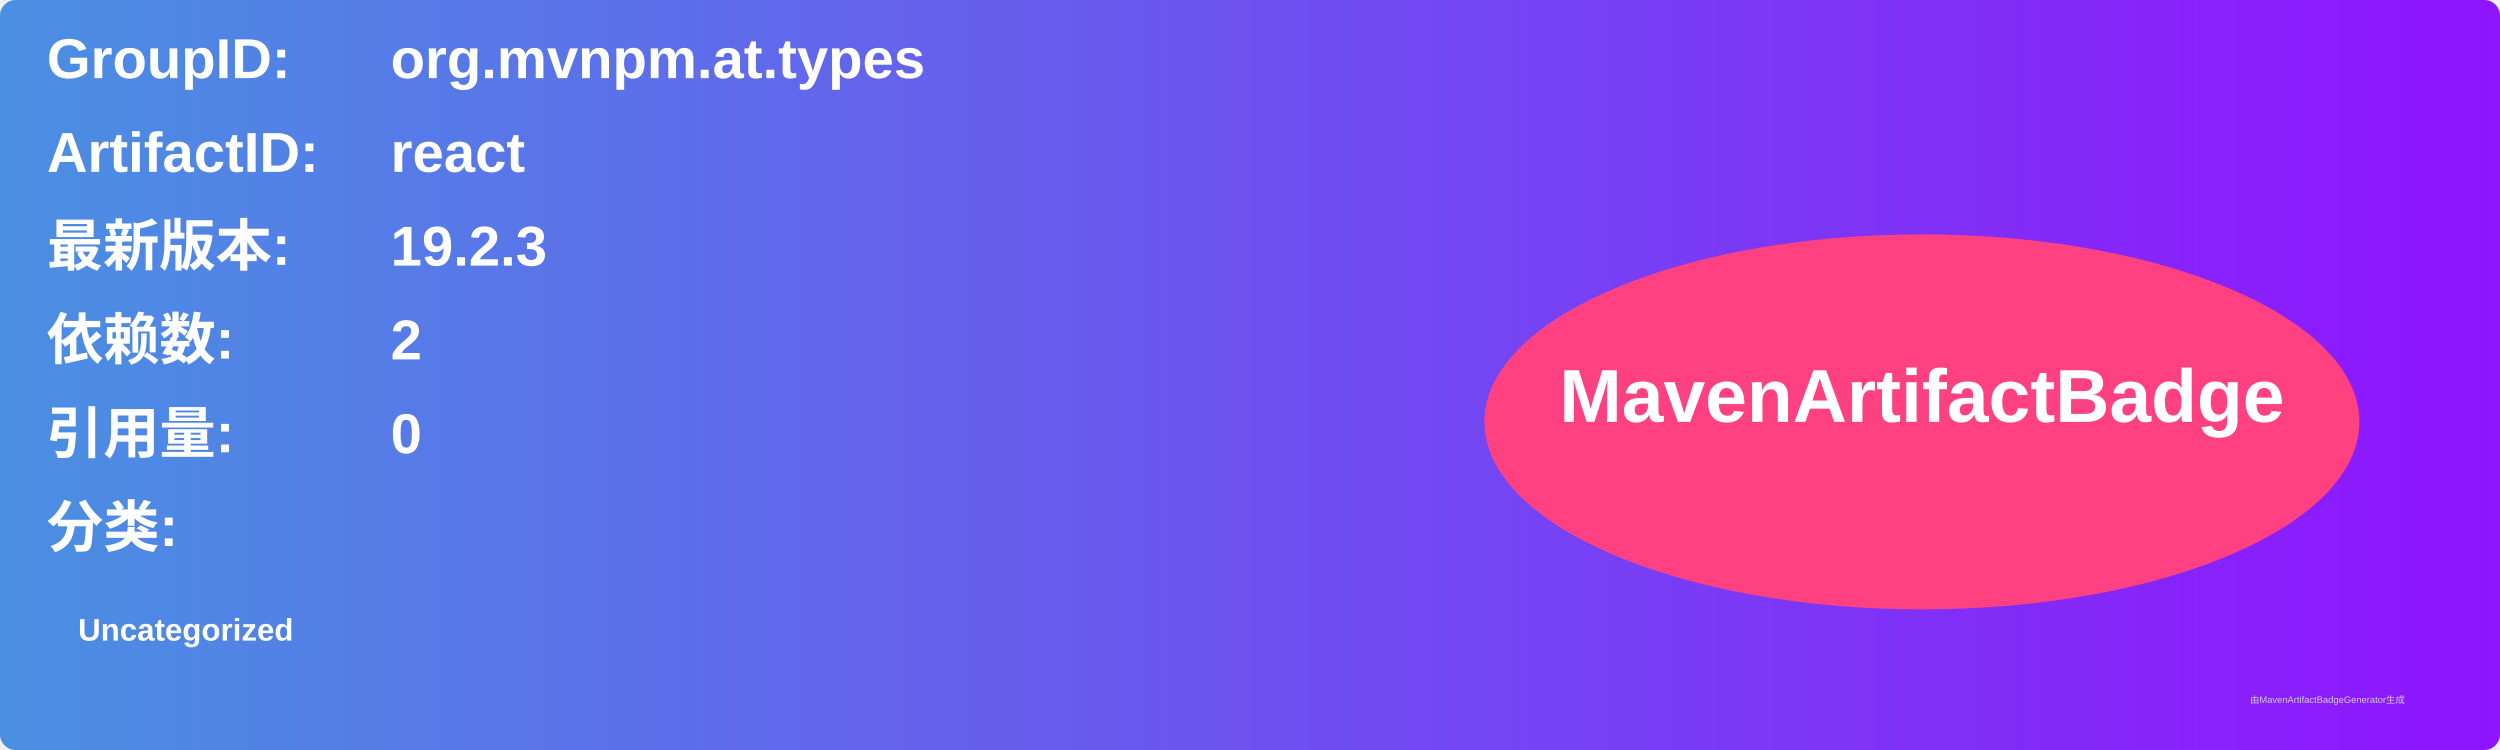
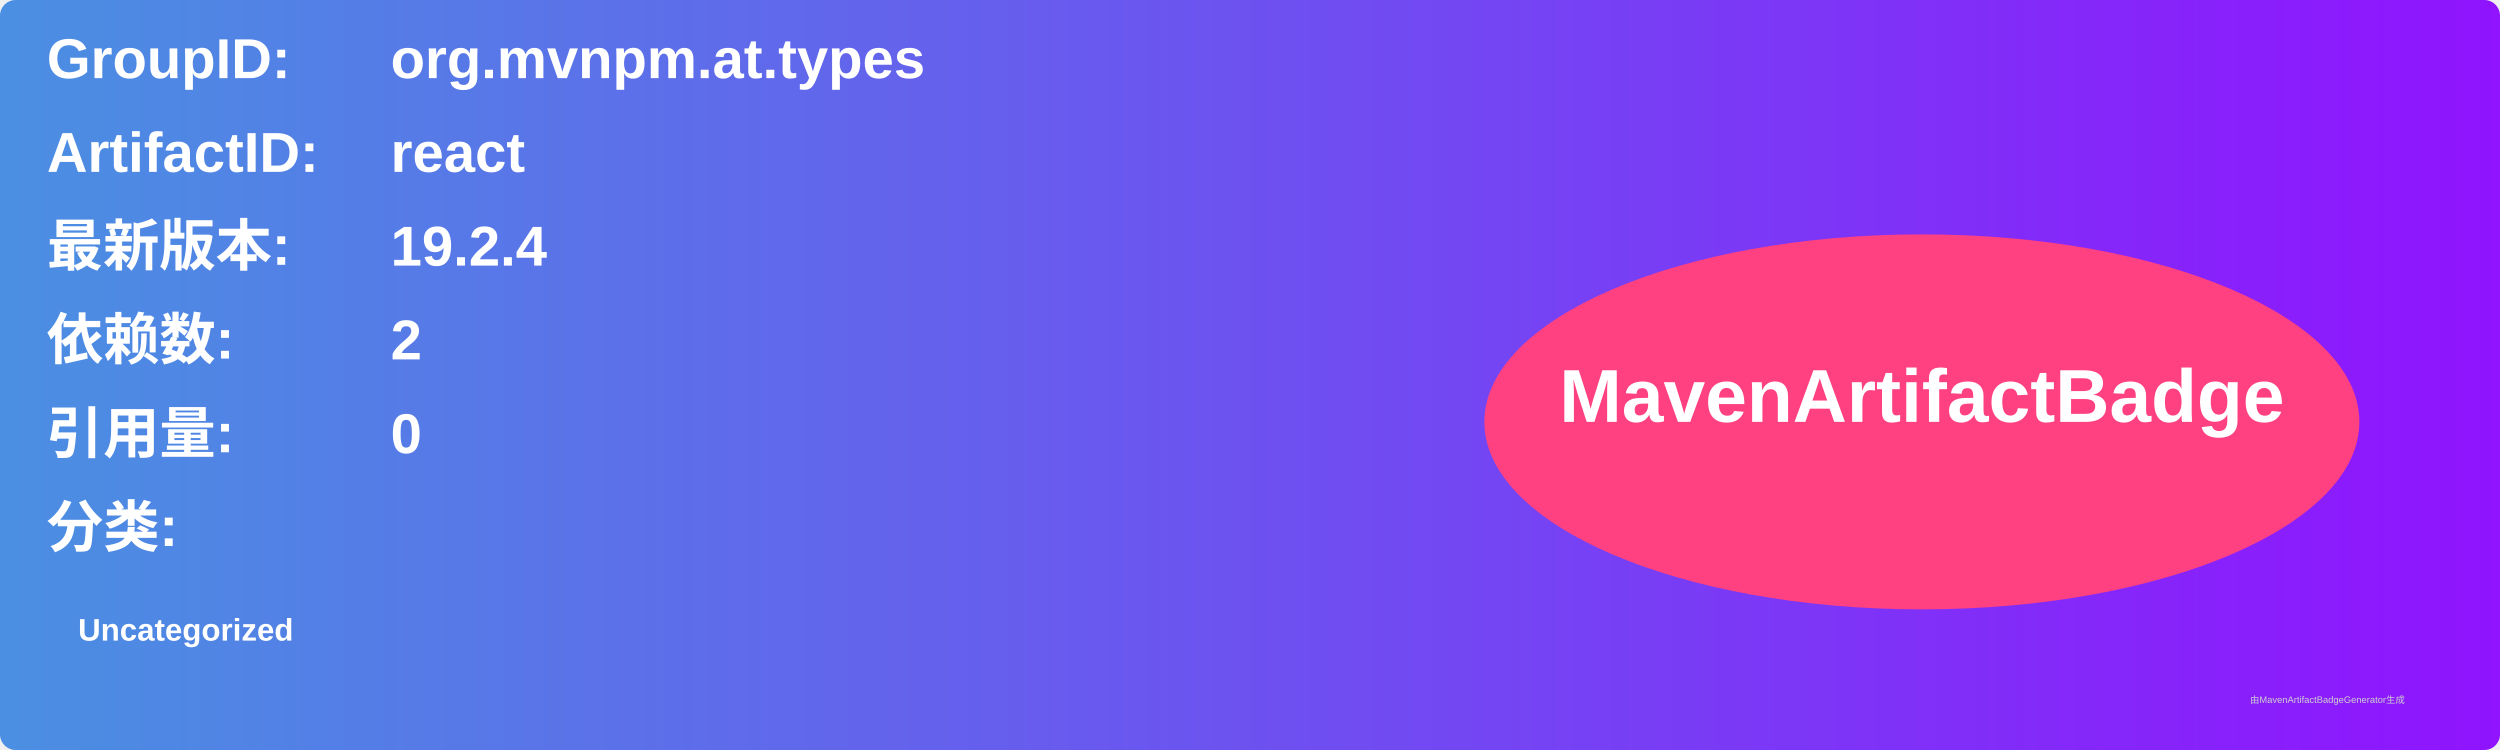
<svg xmlns="http://www.w3.org/2000/svg" width="800" height="240" viewBox="0 0 800 240">
  <linearGradient id="grad" x1="0%" y1="0%" x2="100%" y2="0%">
    <stop offset="0%" stop-color="#4a90e2" />
    <stop offset="100%" stop-color="#9013fe" />
  </linearGradient>
  <rect width="100%" height="100%" rx="5" ry="5" fill="url(#grad)" />
  <g transform="translate(15, 15)">
    <text x="0" y="10" font-family="Arial" font-size="18" fill="white" font-weight="bold" width="260">GroupID:</text>
    <text x="110" y="10" font-family="Arial" font-size="18" fill="white" font-weight="bold" width="460">org.mvnpm.at.types</text>
    <text x="0" y="40" font-family="Arial" font-size="18" fill="white" font-weight="bold" width="260">ArtifactID:</text>
    <text x="110" y="40" font-family="Arial" font-size="18" fill="white" font-weight="bold" width="460">react</text>
    <text x="0" y="70" font-family="Arial" font-size="18" fill="white" font-weight="bold">最新版本:</text>
    <text x="110" y="70" font-family="Arial" font-size="18" fill="white" font-weight="bold">
-       <tspan font-weight="bold">19.2.3</tspan>
+       <tspan font-weight="bold">19.2.4</tspan>
    </text>
    <text x="0" y="100" font-family="Arial" font-size="18" fill="white" font-weight="bold">依赖数: </text>
    <text x="110" y="100" font-family="Arial" font-size="18" fill="white">
      <tspan font-weight="bold">2</tspan>
    </text>
    <text x="0" y="130" font-family="Arial" font-size="18" fill="white" font-weight="bold">引用量: </text>
    <text x="110" y="130" font-family="Arial" font-size="18" fill="white">
      <tspan font-weight="bold">0</tspan>
    </text>
    <text x="0" y="160" font-family="Arial" font-size="18" fill="white" font-weight="bold">分类:</text>
    <text x="10" y="190" font-family="Arial" font-size="10" fill="white">
      <tspan font-weight="bold">Uncategorized</tspan>
    </text>
    <ellipse cx="600" cy="120" rx="140" ry="60" fill="#ff4081" />
    <text x="600" y="120" text-anchor="middle" font-family="Arial" font-size="24" fill="white" font-weight="bold">MavenArtifactBadge</text>
  </g>
  <text x="720" y="225" font-family="Arial" font-size="3" fill="#d0d0d0">由MavenArtifactBadgeGenerator生成</text>
</svg>
